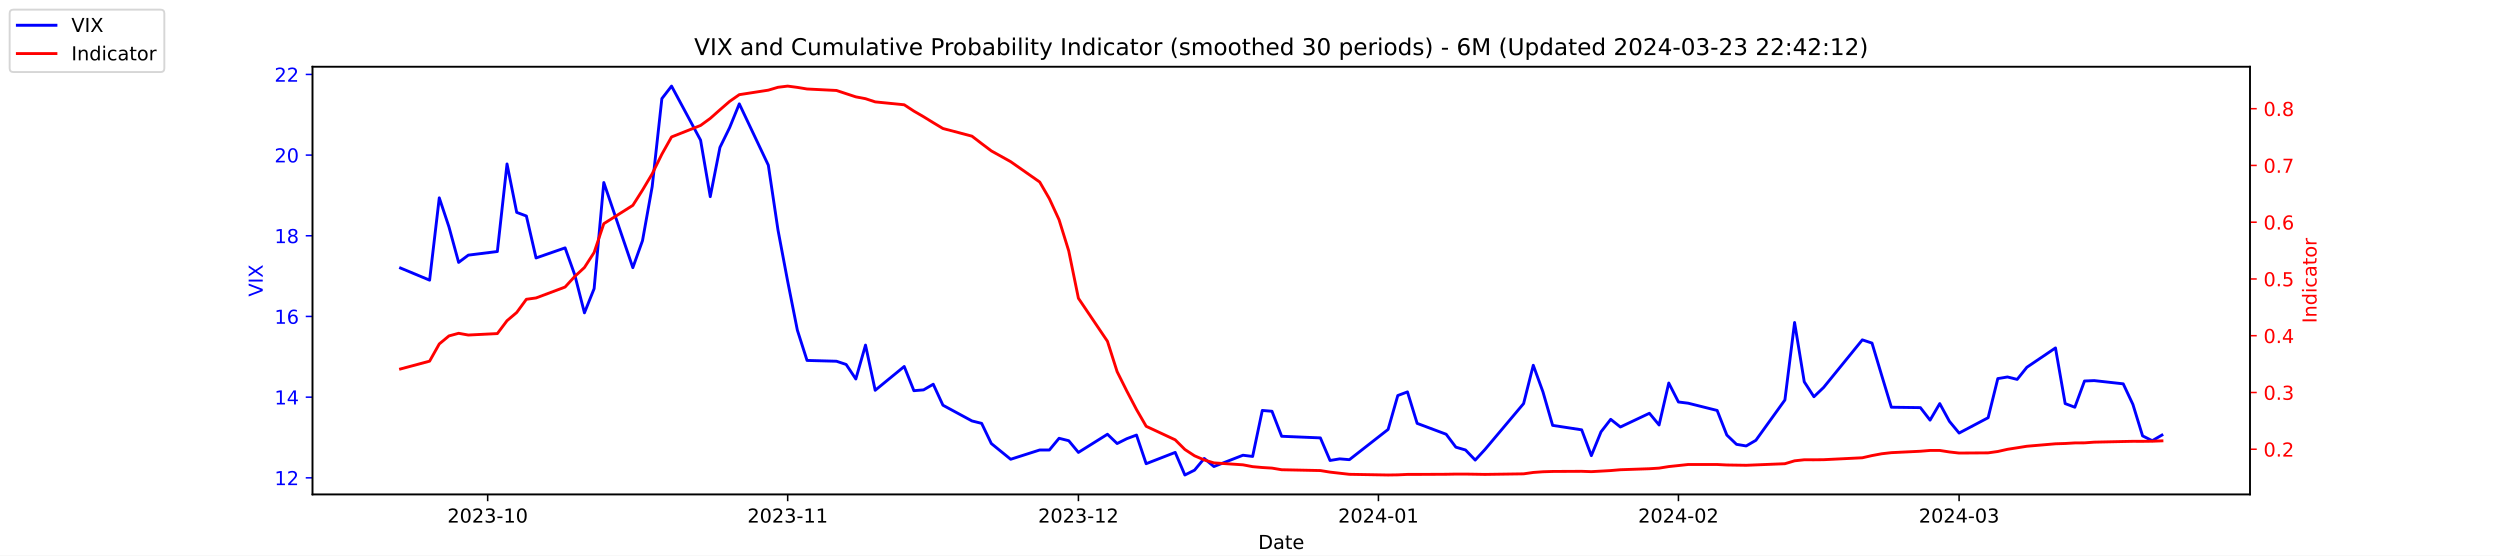
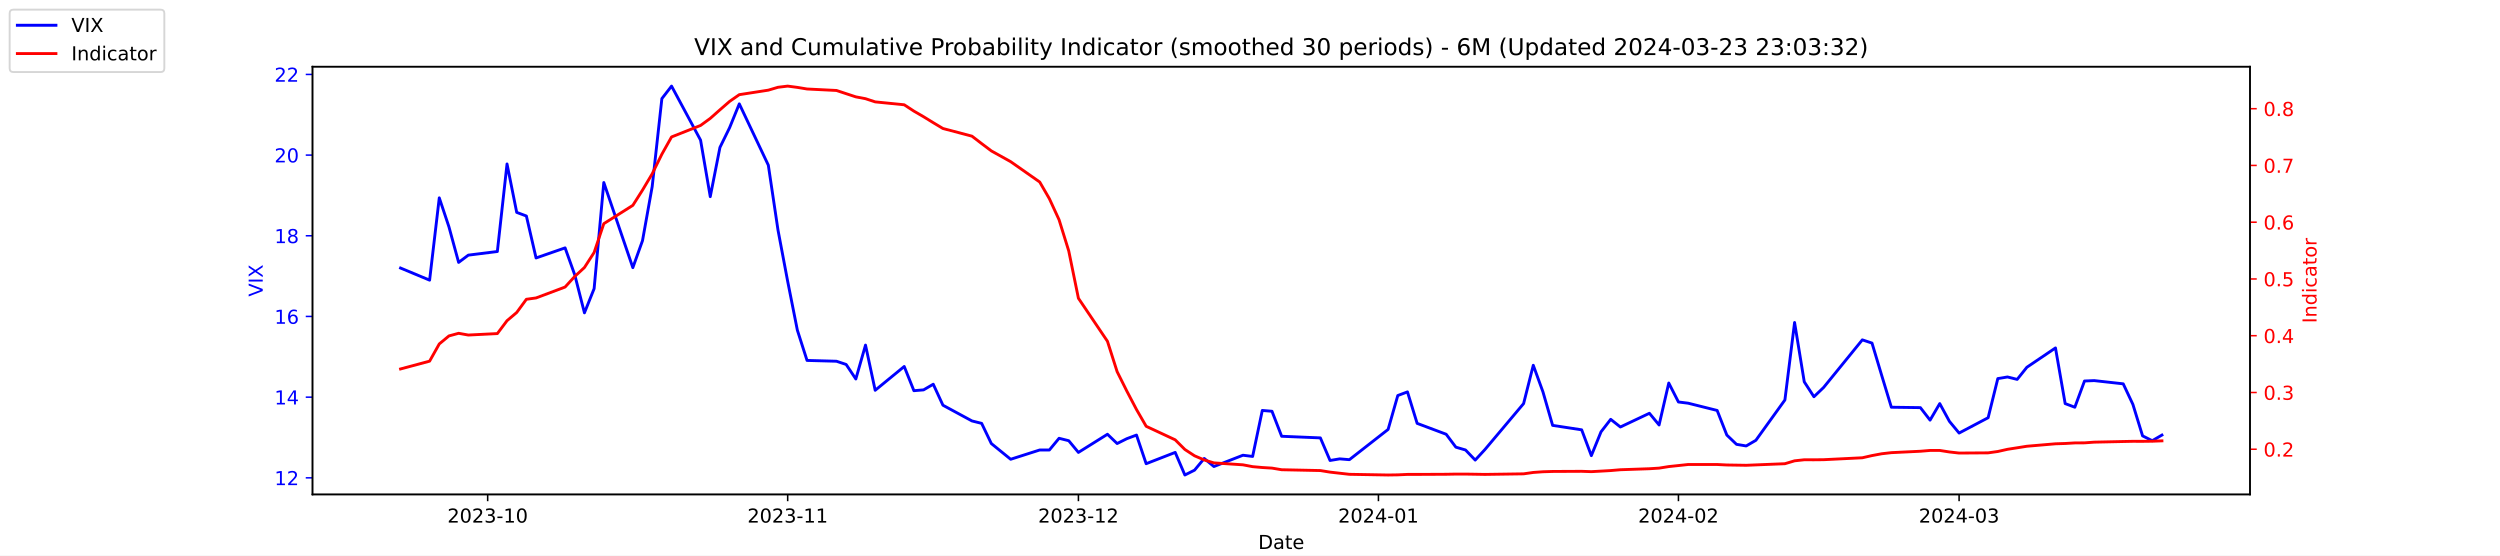
<svg xmlns="http://www.w3.org/2000/svg" xmlns:xlink="http://www.w3.org/1999/xlink" width="1296pt" height="288pt" viewBox="0 0 1296 288" version="1.1">
  <defs>
    <style type="text/css">*{stroke-linejoin: round; stroke-linecap: butt}</style>
  </defs>
  <g id="figure_1">
    <g id="patch_1">
      <path d="M 0 288  L 1296 288  L 1296 0  L 0 0  z " style="fill: #ffffff" />
    </g>
    <g id="axes_1">
      <g id="patch_2">
        <path d="M 162 256.32  L 1166.4 256.32  L 1166.4 34.56  L 162 34.56  z " style="fill: #ffffff" />
      </g>
      <g id="matplotlib.axis_1">
        <g id="xtick_1">
          <g id="line2d_1">
            <defs>
-               <path id="mfa80cf59fe" d="M 0 0  L 0 3.5  " style="stroke: #000000; stroke-width: 0.8" />
+               <path id="m54926f6f7a" d="M 0 0  L 0 3.5  " style="stroke: #000000; stroke-width: 0.8" />
            </defs>
            <g>
-               <use xlink:href="#mfa80cf59fe" x="252.807" y="256.32" style="stroke: #000000; stroke-width: 0.8" />
+               <use xlink:href="#m54926f6f7a" x="252.807" y="256.32" style="stroke: #000000; stroke-width: 0.8" />
            </g>
          </g>
          <g id="text_1">
            <g transform="translate(231.916 270.9184) scale(0.1 -0.1)">
              <defs>
                <path id="DejaVuSans-32" d="M 1228 531  L 3431 531  L 3431 0  L 469 0  L 469 531  Q 828 903 1448 1529  Q 2069 2156 2228 2338  Q 2531 2678 2651 2914  Q 2772 3150 2772 3378  Q 2772 3750 2511 3984  Q 2250 4219 1831 4219  Q 1534 4219 1204 4116  Q 875 4013 500 3803  L 500 4441  Q 881 4594 1212 4672  Q 1544 4750 1819 4750  Q 2544 4750 2975 4387  Q 3406 4025 3406 3419  Q 3406 3131 3298 2873  Q 3191 2616 2906 2266  Q 2828 2175 2409 1742  Q 1991 1309 1228 531  z " transform="scale(0.015625)" />
                <path id="DejaVuSans-30" d="M 2034 4250  Q 1547 4250 1301 3770  Q 1056 3291 1056 2328  Q 1056 1369 1301 889  Q 1547 409 2034 409  Q 2525 409 2770 889  Q 3016 1369 3016 2328  Q 3016 3291 2770 3770  Q 2525 4250 2034 4250  z M 2034 4750  Q 2819 4750 3233 4129  Q 3647 3509 3647 2328  Q 3647 1150 3233 529  Q 2819 -91 2034 -91  Q 1250 -91 836 529  Q 422 1150 422 2328  Q 422 3509 836 4129  Q 1250 4750 2034 4750  z " transform="scale(0.015625)" />
                <path id="DejaVuSans-33" d="M 2597 2516  Q 3050 2419 3304 2112  Q 3559 1806 3559 1356  Q 3559 666 3084 287  Q 2609 -91 1734 -91  Q 1441 -91 1130 -33  Q 819 25 488 141  L 488 750  Q 750 597 1062 519  Q 1375 441 1716 441  Q 2309 441 2620 675  Q 2931 909 2931 1356  Q 2931 1769 2642 2001  Q 2353 2234 1838 2234  L 1294 2234  L 1294 2753  L 1863 2753  Q 2328 2753 2575 2939  Q 2822 3125 2822 3475  Q 2822 3834 2567 4026  Q 2313 4219 1838 4219  Q 1578 4219 1281 4162  Q 984 4106 628 3988  L 628 4550  Q 988 4650 1302 4700  Q 1616 4750 1894 4750  Q 2613 4750 3031 4423  Q 3450 4097 3450 3541  Q 3450 3153 3228 2886  Q 3006 2619 2597 2516  z " transform="scale(0.015625)" />
                <path id="DejaVuSans-2d" d="M 313 2009  L 1997 2009  L 1997 1497  L 313 1497  L 313 2009  z " transform="scale(0.015625)" />
                <path id="DejaVuSans-31" d="M 794 531  L 1825 531  L 1825 4091  L 703 3866  L 703 4441  L 1819 4666  L 2450 4666  L 2450 531  L 3481 531  L 3481 0  L 794 0  L 794 531  z " transform="scale(0.015625)" />
              </defs>
              <use xlink:href="#DejaVuSans-32" />
              <use xlink:href="#DejaVuSans-30" x="63.623" />
              <use xlink:href="#DejaVuSans-32" x="127.246" />
              <use xlink:href="#DejaVuSans-33" x="190.869" />
              <use xlink:href="#DejaVuSans-2d" x="254.492" />
              <use xlink:href="#DejaVuSans-31" x="290.576" />
              <use xlink:href="#DejaVuSans-30" x="354.199" />
            </g>
          </g>
        </g>
        <g id="xtick_2">
          <g id="line2d_2">
            <g>
-               <use xlink:href="#mfa80cf59fe" x="408.334" y="256.32" style="stroke: #000000; stroke-width: 0.8" />
+               <use xlink:href="#m54926f6f7a" x="408.334" y="256.32" style="stroke: #000000; stroke-width: 0.8" />
            </g>
          </g>
          <g id="text_2">
            <g transform="translate(387.4425 270.9184) scale(0.1 -0.1)">
              <use xlink:href="#DejaVuSans-32" />
              <use xlink:href="#DejaVuSans-30" x="63.623" />
              <use xlink:href="#DejaVuSans-32" x="127.246" />
              <use xlink:href="#DejaVuSans-33" x="190.869" />
              <use xlink:href="#DejaVuSans-2d" x="254.492" />
              <use xlink:href="#DejaVuSans-31" x="290.576" />
              <use xlink:href="#DejaVuSans-31" x="354.199" />
            </g>
          </g>
        </g>
        <g id="xtick_3">
          <g id="line2d_3">
            <g>
-               <use xlink:href="#mfa80cf59fe" x="559.052" y="256.32" style="stroke: #000000; stroke-width: 0.8" />
+               <use xlink:href="#m54926f6f7a" x="559.052" y="256.32" style="stroke: #000000; stroke-width: 0.8" />
            </g>
          </g>
          <g id="text_3">
            <g transform="translate(538.161 270.9184) scale(0.1 -0.1)">
              <use xlink:href="#DejaVuSans-32" />
              <use xlink:href="#DejaVuSans-30" x="63.623" />
              <use xlink:href="#DejaVuSans-32" x="127.246" />
              <use xlink:href="#DejaVuSans-33" x="190.869" />
              <use xlink:href="#DejaVuSans-2d" x="254.492" />
              <use xlink:href="#DejaVuSans-31" x="290.576" />
              <use xlink:href="#DejaVuSans-32" x="354.199" />
            </g>
          </g>
        </g>
        <g id="xtick_4">
          <g id="line2d_4">
            <g>
-               <use xlink:href="#mfa80cf59fe" x="714.579" y="256.32" style="stroke: #000000; stroke-width: 0.8" />
+               <use xlink:href="#m54926f6f7a" x="714.579" y="256.32" style="stroke: #000000; stroke-width: 0.8" />
            </g>
          </g>
          <g id="text_4">
            <g transform="translate(693.6875 270.9184) scale(0.1 -0.1)">
              <defs>
                <path id="DejaVuSans-34" d="M 2419 4116  L 825 1625  L 2419 1625  L 2419 4116  z M 2253 4666  L 3047 4666  L 3047 1625  L 3713 1625  L 3713 1100  L 3047 1100  L 3047 0  L 2419 0  L 2419 1100  L 313 1100  L 313 1709  L 2253 4666  z " transform="scale(0.015625)" />
              </defs>
              <use xlink:href="#DejaVuSans-32" />
              <use xlink:href="#DejaVuSans-30" x="63.623" />
              <use xlink:href="#DejaVuSans-32" x="127.246" />
              <use xlink:href="#DejaVuSans-34" x="190.869" />
              <use xlink:href="#DejaVuSans-2d" x="254.492" />
              <use xlink:href="#DejaVuSans-30" x="290.576" />
              <use xlink:href="#DejaVuSans-31" x="354.199" />
            </g>
          </g>
        </g>
        <g id="xtick_5">
          <g id="line2d_5">
            <g>
-               <use xlink:href="#mfa80cf59fe" x="870.105" y="256.32" style="stroke: #000000; stroke-width: 0.8" />
+               <use xlink:href="#m54926f6f7a" x="870.105" y="256.32" style="stroke: #000000; stroke-width: 0.8" />
            </g>
          </g>
          <g id="text_5">
            <g transform="translate(849.2139 270.9184) scale(0.1 -0.1)">
              <use xlink:href="#DejaVuSans-32" />
              <use xlink:href="#DejaVuSans-30" x="63.623" />
              <use xlink:href="#DejaVuSans-32" x="127.246" />
              <use xlink:href="#DejaVuSans-34" x="190.869" />
              <use xlink:href="#DejaVuSans-2d" x="254.492" />
              <use xlink:href="#DejaVuSans-30" x="290.576" />
              <use xlink:href="#DejaVuSans-32" x="354.199" />
            </g>
          </g>
        </g>
        <g id="xtick_6">
          <g id="line2d_6">
            <g>
-               <use xlink:href="#mfa80cf59fe" x="1015.598" y="256.32" style="stroke: #000000; stroke-width: 0.8" />
+               <use xlink:href="#m54926f6f7a" x="1015.598" y="256.32" style="stroke: #000000; stroke-width: 0.8" />
            </g>
          </g>
          <g id="text_6">
            <g transform="translate(994.7064 270.9184) scale(0.1 -0.1)">
              <use xlink:href="#DejaVuSans-32" />
              <use xlink:href="#DejaVuSans-30" x="63.623" />
              <use xlink:href="#DejaVuSans-32" x="127.246" />
              <use xlink:href="#DejaVuSans-34" x="190.869" />
              <use xlink:href="#DejaVuSans-2d" x="254.492" />
              <use xlink:href="#DejaVuSans-30" x="290.576" />
              <use xlink:href="#DejaVuSans-33" x="354.199" />
            </g>
          </g>
        </g>
        <g id="text_7">
          <g transform="translate(652.2492 284.5966) scale(0.1 -0.1)">
            <defs>
              <path id="DejaVuSans-44" d="M 1259 4147  L 1259 519  L 2022 519  Q 2988 519 3436 956  Q 3884 1394 3884 2338  Q 3884 3275 3436 3711  Q 2988 4147 2022 4147  L 1259 4147  z M 628 4666  L 1925 4666  Q 3281 4666 3915 4102  Q 4550 3538 4550 2338  Q 4550 1131 3912 565  Q 3275 0 1925 0  L 628 0  L 628 4666  z " transform="scale(0.015625)" />
              <path id="DejaVuSans-61" d="M 2194 1759  Q 1497 1759 1228 1600  Q 959 1441 959 1056  Q 959 750 1161 570  Q 1363 391 1709 391  Q 2188 391 2477 730  Q 2766 1069 2766 1631  L 2766 1759  L 2194 1759  z M 3341 1997  L 3341 0  L 2766 0  L 2766 531  Q 2569 213 2275 61  Q 1981 -91 1556 -91  Q 1019 -91 701 211  Q 384 513 384 1019  Q 384 1609 779 1909  Q 1175 2209 1959 2209  L 2766 2209  L 2766 2266  Q 2766 2663 2505 2880  Q 2244 3097 1772 3097  Q 1472 3097 1187 3025  Q 903 2953 641 2809  L 641 3341  Q 956 3463 1253 3523  Q 1550 3584 1831 3584  Q 2591 3584 2966 3190  Q 3341 2797 3341 1997  z " transform="scale(0.015625)" />
              <path id="DejaVuSans-74" d="M 1172 4494  L 1172 3500  L 2356 3500  L 2356 3053  L 1172 3053  L 1172 1153  Q 1172 725 1289 603  Q 1406 481 1766 481  L 2356 481  L 2356 0  L 1766 0  Q 1100 0 847 248  Q 594 497 594 1153  L 594 3053  L 172 3053  L 172 3500  L 594 3500  L 594 4494  L 1172 4494  z " transform="scale(0.015625)" />
              <path id="DejaVuSans-65" d="M 3597 1894  L 3597 1613  L 953 1613  Q 991 1019 1311 708  Q 1631 397 2203 397  Q 2534 397 2845 478  Q 3156 559 3463 722  L 3463 178  Q 3153 47 2828 -22  Q 2503 -91 2169 -91  Q 1331 -91 842 396  Q 353 884 353 1716  Q 353 2575 817 3079  Q 1281 3584 2069 3584  Q 2775 3584 3186 3129  Q 3597 2675 3597 1894  z M 3022 2063  Q 3016 2534 2758 2815  Q 2500 3097 2075 3097  Q 1594 3097 1305 2825  Q 1016 2553 972 2059  L 3022 2063  z " transform="scale(0.015625)" />
            </defs>
            <use xlink:href="#DejaVuSans-44" />
            <use xlink:href="#DejaVuSans-61" x="77.002" />
            <use xlink:href="#DejaVuSans-74" x="138.281" />
            <use xlink:href="#DejaVuSans-65" x="177.49" />
          </g>
        </g>
      </g>
      <g id="matplotlib.axis_2">
        <g id="ytick_1">
          <g id="line2d_7">
            <defs>
-               <path id="m69f65b1d18" d="M 0 0  L -3.5 0  " style="stroke: #0000ff; stroke-width: 0.8" />
+               <path id="mbf48af8b77" d="M 0 0  L -3.5 0  " style="stroke: #0000ff; stroke-width: 0.8" />
            </defs>
            <g>
-               <use xlink:href="#m69f65b1d18" x="162" y="247.704" style="fill: #0000ff; stroke: #0000ff; stroke-width: 0.8" />
+               <use xlink:href="#mbf48af8b77" x="162" y="247.704" style="fill: #0000ff; stroke: #0000ff; stroke-width: 0.8" />
            </g>
          </g>
          <g id="text_8">
            <g style="fill: #0000ff" transform="translate(142.275 251.5031) scale(0.1 -0.1)">
              <use xlink:href="#DejaVuSans-31" />
              <use xlink:href="#DejaVuSans-32" x="63.623" />
            </g>
          </g>
        </g>
        <g id="ytick_2">
          <g id="line2d_8">
            <g>
-               <use xlink:href="#m69f65b1d18" x="162" y="205.878" style="fill: #0000ff; stroke: #0000ff; stroke-width: 0.8" />
+               <use xlink:href="#mbf48af8b77" x="162" y="205.878" style="fill: #0000ff; stroke: #0000ff; stroke-width: 0.8" />
            </g>
          </g>
          <g id="text_9">
            <g style="fill: #0000ff" transform="translate(142.275 209.6774) scale(0.1 -0.1)">
              <use xlink:href="#DejaVuSans-31" />
              <use xlink:href="#DejaVuSans-34" x="63.623" />
            </g>
          </g>
        </g>
        <g id="ytick_3">
          <g id="line2d_9">
            <g>
-               <use xlink:href="#m69f65b1d18" x="162" y="164.052" style="fill: #0000ff; stroke: #0000ff; stroke-width: 0.8" />
+               <use xlink:href="#mbf48af8b77" x="162" y="164.052" style="fill: #0000ff; stroke: #0000ff; stroke-width: 0.8" />
            </g>
          </g>
          <g id="text_10">
            <g style="fill: #0000ff" transform="translate(142.275 167.8517) scale(0.1 -0.1)">
              <defs>
                <path id="DejaVuSans-36" d="M 2113 2584  Q 1688 2584 1439 2293  Q 1191 2003 1191 1497  Q 1191 994 1439 701  Q 1688 409 2113 409  Q 2538 409 2786 701  Q 3034 994 3034 1497  Q 3034 2003 2786 2293  Q 2538 2584 2113 2584  z M 3366 4563  L 3366 3988  Q 3128 4100 2886 4159  Q 2644 4219 2406 4219  Q 1781 4219 1451 3797  Q 1122 3375 1075 2522  Q 1259 2794 1537 2939  Q 1816 3084 2150 3084  Q 2853 3084 3261 2657  Q 3669 2231 3669 1497  Q 3669 778 3244 343  Q 2819 -91 2113 -91  Q 1303 -91 875 529  Q 447 1150 447 2328  Q 447 3434 972 4092  Q 1497 4750 2381 4750  Q 2619 4750 2861 4703  Q 3103 4656 3366 4563  z " transform="scale(0.015625)" />
              </defs>
              <use xlink:href="#DejaVuSans-31" />
              <use xlink:href="#DejaVuSans-36" x="63.623" />
            </g>
          </g>
        </g>
        <g id="ytick_4">
          <g id="line2d_10">
            <g>
-               <use xlink:href="#m69f65b1d18" x="162" y="122.227" style="fill: #0000ff; stroke: #0000ff; stroke-width: 0.8" />
+               <use xlink:href="#mbf48af8b77" x="162" y="122.227" style="fill: #0000ff; stroke: #0000ff; stroke-width: 0.8" />
            </g>
          </g>
          <g id="text_11">
            <g style="fill: #0000ff" transform="translate(142.275 126.0259) scale(0.1 -0.1)">
              <defs>
                <path id="DejaVuSans-38" d="M 2034 2216  Q 1584 2216 1326 1975  Q 1069 1734 1069 1313  Q 1069 891 1326 650  Q 1584 409 2034 409  Q 2484 409 2743 651  Q 3003 894 3003 1313  Q 3003 1734 2745 1975  Q 2488 2216 2034 2216  z M 1403 2484  Q 997 2584 770 2862  Q 544 3141 544 3541  Q 544 4100 942 4425  Q 1341 4750 2034 4750  Q 2731 4750 3128 4425  Q 3525 4100 3525 3541  Q 3525 3141 3298 2862  Q 3072 2584 2669 2484  Q 3125 2378 3379 2068  Q 3634 1759 3634 1313  Q 3634 634 3220 271  Q 2806 -91 2034 -91  Q 1263 -91 848 271  Q 434 634 434 1313  Q 434 1759 690 2068  Q 947 2378 1403 2484  z M 1172 3481  Q 1172 3119 1398 2916  Q 1625 2713 2034 2713  Q 2441 2713 2670 2916  Q 2900 3119 2900 3481  Q 2900 3844 2670 4047  Q 2441 4250 2034 4250  Q 1625 4250 1398 4047  Q 1172 3844 1172 3481  z " transform="scale(0.015625)" />
              </defs>
              <use xlink:href="#DejaVuSans-31" />
              <use xlink:href="#DejaVuSans-38" x="63.623" />
            </g>
          </g>
        </g>
        <g id="ytick_5">
          <g id="line2d_11">
            <g>
-               <use xlink:href="#m69f65b1d18" x="162" y="80.401" style="fill: #0000ff; stroke: #0000ff; stroke-width: 0.8" />
+               <use xlink:href="#mbf48af8b77" x="162" y="80.401" style="fill: #0000ff; stroke: #0000ff; stroke-width: 0.8" />
            </g>
          </g>
          <g id="text_12">
            <g style="fill: #0000ff" transform="translate(142.275 84.2002) scale(0.1 -0.1)">
              <use xlink:href="#DejaVuSans-32" />
              <use xlink:href="#DejaVuSans-30" x="63.623" />
            </g>
          </g>
        </g>
        <g id="ytick_6">
          <g id="line2d_12">
            <g>
-               <use xlink:href="#m69f65b1d18" x="162" y="38.575" style="fill: #0000ff; stroke: #0000ff; stroke-width: 0.8" />
+               <use xlink:href="#mbf48af8b77" x="162" y="38.575" style="fill: #0000ff; stroke: #0000ff; stroke-width: 0.8" />
            </g>
          </g>
          <g id="text_13">
            <g style="fill: #0000ff" transform="translate(142.275 42.37447) scale(0.1 -0.1)">
              <use xlink:href="#DejaVuSans-32" />
              <use xlink:href="#DejaVuSans-32" x="63.623" />
            </g>
          </g>
        </g>
        <g id="text_14">
          <g style="fill: #0000ff" transform="translate(136.1953 153.7603) rotate(-90) scale(0.1 -0.1)">
            <defs>
              <path id="DejaVuSans-56" d="M 1831 0  L 50 4666  L 709 4666  L 2188 738  L 3669 4666  L 4325 4666  L 2547 0  L 1831 0  z " transform="scale(0.015625)" />
              <path id="DejaVuSans-49" d="M 628 4666  L 1259 4666  L 1259 0  L 628 0  L 628 4666  z " transform="scale(0.015625)" />
              <path id="DejaVuSans-58" d="M 403 4666  L 1081 4666  L 2241 2931  L 3406 4666  L 4084 4666  L 2584 2425  L 4184 0  L 3506 0  L 2194 1984  L 872 0  L 191 0  L 1856 2491  L 403 4666  z " transform="scale(0.015625)" />
            </defs>
            <use xlink:href="#DejaVuSans-56" />
            <use xlink:href="#DejaVuSans-49" x="68.408" />
            <use xlink:href="#DejaVuSans-58" x="97.9" />
          </g>
        </g>
      </g>
      <g id="line2d_13">
-         <path d="M 207.655 138.957  L 222.705 145.231  L 227.722 102.569  L 232.739 117.626  L 237.756 136.029  L 242.773 132.265  L 257.824 130.383  L 262.841 85.002  L 267.858 110.097  L 272.875 111.979  L 277.892 133.729  L 292.943 128.501  L 297.96 142.512  L 302.977 162.17  L 307.994 149.623  L 313.011 94.622  L 328.062 138.748  L 333.079 124.736  L 338.096 96.713  L 343.113 51.123  L 348.13 44.64  L 363.181 72.663  L 368.198 101.941  L 373.215 76.428  L 378.232 66.18  L 383.249 53.842  L 398.3 85.629  L 403.317 119.299  L 408.334 145.858  L 413.351 171.163  L 418.368 186.847  L 433.628 187.266  L 438.645 188.939  L 443.662 196.467  L 448.679 178.901  L 453.696 202.323  L 468.747 189.984  L 473.764 202.532  L 478.781 202.114  L 483.798 199.186  L 488.815 210.061  L 503.866 218.217  L 508.883 219.472  L 513.9 229.928  L 523.934 238.084  L 538.984 233.274  L 544.001 233.274  L 549.018 227.209  L 554.035 228.464  L 559.052 234.529  L 574.103 225.118  L 579.12 229.928  L 584.137 227.418  L 589.154 225.536  L 594.171 240.384  L 609.222 234.529  L 614.239 246.24  L 619.256 243.73  L 624.273 237.666  L 629.29 241.848  L 644.341 235.993  L 649.358 236.62  L 654.375 212.779  L 659.392 213.198  L 664.409 226.164  L 684.477 227  L 689.494 238.711  L 694.511 237.875  L 699.528 238.293  L 719.596 222.608  L 724.613 205.042  L 729.63 203.159  L 734.647 219.472  L 749.698 225.118  L 754.715 231.81  L 759.732 233.274  L 764.749 238.502  L 769.766 233.065  L 789.834 209.224  L 794.851 189.357  L 799.868 203.159  L 804.885 220.517  L 819.936 222.818  L 824.952 236.202  L 829.969 223.863  L 834.986 217.38  L 840.003 221.354  L 855.054 214.243  L 860.071 220.308  L 865.088 198.559  L 870.105 208.388  L 875.122 209.015  L 890.173 212.779  L 895.19 225.536  L 900.207 230.346  L 905.224 231.183  L 910.241 228.255  L 925.292 207.342  L 930.309 167.189  L 935.326 197.931  L 940.343 205.669  L 945.36 200.859  L 965.428 176.182  L 970.445 177.855  L 975.462 194.585  L 980.479 211.106  L 995.53 211.316  L 1000.547 217.798  L 1005.564 209.224  L 1010.581 218.426  L 1015.598 224.491  L 1030.649 216.544  L 1035.666 196.258  L 1040.683 195.422  L 1045.7 196.677  L 1050.717 190.403  L 1065.559 180.364  L 1070.576 209.224  L 1075.593 211.106  L 1080.61 197.513  L 1085.627 197.304  L 1100.678 198.977  L 1105.695 209.642  L 1110.711 225.955  L 1115.728 228.464  L 1120.745 225.536  " clip-path="url(#p0b3c593a09)" style="fill: none; stroke: #0000ff; stroke-width: 1.5; stroke-linecap: square" />
+         <path d="M 207.655 138.957  L 222.705 145.231  L 227.722 102.569  L 232.739 117.626  L 237.756 136.029  L 242.773 132.265  L 257.824 130.383  L 262.841 85.002  L 267.858 110.097  L 272.875 111.979  L 277.892 133.729  L 292.943 128.501  L 297.96 142.512  L 302.977 162.17  L 307.994 149.623  L 313.011 94.622  L 328.062 138.748  L 333.079 124.736  L 338.096 96.713  L 343.113 51.123  L 348.13 44.64  L 363.181 72.663  L 368.198 101.941  L 373.215 76.428  L 378.232 66.18  L 383.249 53.842  L 398.3 85.629  L 403.317 119.299  L 408.334 145.858  L 413.351 171.163  L 418.368 186.847  L 433.628 187.266  L 438.645 188.939  L 443.662 196.467  L 448.679 178.901  L 453.696 202.323  L 468.747 189.984  L 473.764 202.532  L 478.781 202.114  L 483.798 199.186  L 488.815 210.061  L 503.866 218.217  L 508.883 219.472  L 513.9 229.928  L 523.934 238.084  L 538.984 233.274  L 544.001 233.274  L 549.018 227.209  L 554.035 228.464  L 559.052 234.529  L 574.103 225.118  L 579.12 229.928  L 584.137 227.418  L 589.154 225.536  L 594.171 240.384  L 609.222 234.529  L 614.239 246.24  L 619.256 243.73  L 624.273 237.666  L 629.29 241.848  L 644.341 235.993  L 649.358 236.62  L 654.375 212.779  L 659.392 213.198  L 664.409 226.164  L 684.477 227  L 689.494 238.711  L 694.511 237.875  L 699.528 238.293  L 719.596 222.608  L 724.613 205.042  L 729.63 203.159  L 734.647 219.472  L 749.698 225.118  L 754.715 231.81  L 759.732 233.274  L 764.749 238.502  L 769.766 233.065  L 789.834 209.224  L 794.851 189.357  L 799.868 203.159  L 804.885 220.517  L 819.936 222.818  L 824.952 236.202  L 829.969 223.863  L 834.986 217.38  L 840.003 221.354  L 855.054 214.243  L 860.071 220.308  L 865.088 198.559  L 870.105 208.388  L 875.122 209.015  L 890.173 212.779  L 895.19 225.536  L 900.207 230.346  L 905.224 231.183  L 910.241 228.255  L 925.292 207.342  L 930.309 167.189  L 935.326 197.931  L 940.343 205.669  L 945.36 200.859  L 965.428 176.182  L 970.445 177.855  L 975.462 194.585  L 980.479 211.106  L 995.53 211.316  L 1000.547 217.798  L 1005.564 209.224  L 1010.581 218.426  L 1015.598 224.491  L 1030.649 216.544  L 1035.666 196.258  L 1040.683 195.422  L 1045.7 196.677  L 1050.717 190.403  L 1065.559 180.364  L 1070.576 209.224  L 1075.593 211.106  L 1080.61 197.513  L 1085.627 197.304  L 1100.678 198.977  L 1105.695 209.642  L 1110.711 225.955  L 1115.728 228.464  L 1120.745 225.536  " clip-path="url(#p1cbadf6e3e)" style="fill: none; stroke: #0000ff; stroke-width: 1.5; stroke-linecap: square" />
      </g>
      <g id="patch_3">
        <path d="M 162 256.32  L 162 34.56  " style="fill: none; stroke: #000000; stroke-width: 0.8; stroke-linejoin: miter; stroke-linecap: square" />
      </g>
      <g id="patch_4">
        <path d="M 1166.4 256.32  L 1166.4 34.56  " style="fill: none; stroke: #000000; stroke-width: 0.8; stroke-linejoin: miter; stroke-linecap: square" />
      </g>
      <g id="patch_5">
        <path d="M 162 256.32  L 1166.4 256.32  " style="fill: none; stroke: #000000; stroke-width: 0.8; stroke-linejoin: miter; stroke-linecap: square" />
      </g>
      <g id="patch_6">
        <path d="M 162 34.56  L 1166.4 34.56  " style="fill: none; stroke: #000000; stroke-width: 0.8; stroke-linejoin: miter; stroke-linecap: square" />
      </g>
    </g>
    <g id="axes_2">
      <g id="matplotlib.axis_3">
        <g id="ytick_7">
          <g id="line2d_14">
            <defs>
-               <path id="m3ceb496b52" d="M 0 0  L 3.5 0  " style="stroke: #ff0000; stroke-width: 0.8" />
+               <path id="me62126be55" d="M 0 0  L 3.5 0  " style="stroke: #ff0000; stroke-width: 0.8" />
            </defs>
            <g>
-               <use xlink:href="#m3ceb496b52" x="1166.4" y="232.889" style="fill: #ff0000; stroke: #ff0000; stroke-width: 0.8" />
+               <use xlink:href="#me62126be55" x="1166.4" y="232.889" style="fill: #ff0000; stroke: #ff0000; stroke-width: 0.8" />
            </g>
          </g>
          <g id="text_15">
            <g style="fill: #ff0000" transform="translate(1173.4 236.688) scale(0.1 -0.1)">
              <defs>
                <path id="DejaVuSans-2e" d="M 684 794  L 1344 794  L 1344 0  L 684 0  L 684 794  z " transform="scale(0.015625)" />
              </defs>
              <use xlink:href="#DejaVuSans-30" />
              <use xlink:href="#DejaVuSans-2e" x="63.623" />
              <use xlink:href="#DejaVuSans-32" x="95.41" />
            </g>
          </g>
        </g>
        <g id="ytick_8">
          <g id="line2d_15">
            <g>
-               <use xlink:href="#m3ceb496b52" x="1166.4" y="203.464" style="fill: #ff0000; stroke: #ff0000; stroke-width: 0.8" />
+               <use xlink:href="#me62126be55" x="1166.4" y="203.464" style="fill: #ff0000; stroke: #ff0000; stroke-width: 0.8" />
            </g>
          </g>
          <g id="text_16">
            <g style="fill: #ff0000" transform="translate(1173.4 207.2634) scale(0.1 -0.1)">
              <use xlink:href="#DejaVuSans-30" />
              <use xlink:href="#DejaVuSans-2e" x="63.623" />
              <use xlink:href="#DejaVuSans-33" x="95.41" />
            </g>
          </g>
        </g>
        <g id="ytick_9">
          <g id="line2d_16">
            <g>
-               <use xlink:href="#m3ceb496b52" x="1166.4" y="174.039" style="fill: #ff0000; stroke: #ff0000; stroke-width: 0.8" />
+               <use xlink:href="#me62126be55" x="1166.4" y="174.039" style="fill: #ff0000; stroke: #ff0000; stroke-width: 0.8" />
            </g>
          </g>
          <g id="text_17">
            <g style="fill: #ff0000" transform="translate(1173.4 177.8387) scale(0.1 -0.1)">
              <use xlink:href="#DejaVuSans-30" />
              <use xlink:href="#DejaVuSans-2e" x="63.623" />
              <use xlink:href="#DejaVuSans-34" x="95.41" />
            </g>
          </g>
        </g>
        <g id="ytick_10">
          <g id="line2d_17">
            <g>
-               <use xlink:href="#m3ceb496b52" x="1166.4" y="144.615" style="fill: #ff0000; stroke: #ff0000; stroke-width: 0.8" />
+               <use xlink:href="#me62126be55" x="1166.4" y="144.615" style="fill: #ff0000; stroke: #ff0000; stroke-width: 0.8" />
            </g>
          </g>
          <g id="text_18">
            <g style="fill: #ff0000" transform="translate(1173.4 148.414) scale(0.1 -0.1)">
              <defs>
                <path id="DejaVuSans-35" d="M 691 4666  L 3169 4666  L 3169 4134  L 1269 4134  L 1269 2991  Q 1406 3038 1543 3061  Q 1681 3084 1819 3084  Q 2600 3084 3056 2656  Q 3513 2228 3513 1497  Q 3513 744 3044 326  Q 2575 -91 1722 -91  Q 1428 -91 1123 -41  Q 819 9 494 109  L 494 744  Q 775 591 1075 516  Q 1375 441 1709 441  Q 2250 441 2565 725  Q 2881 1009 2881 1497  Q 2881 1984 2565 2268  Q 2250 2553 1709 2553  Q 1456 2553 1204 2497  Q 953 2441 691 2322  L 691 4666  z " transform="scale(0.015625)" />
              </defs>
              <use xlink:href="#DejaVuSans-30" />
              <use xlink:href="#DejaVuSans-2e" x="63.623" />
              <use xlink:href="#DejaVuSans-35" x="95.41" />
            </g>
          </g>
        </g>
        <g id="ytick_11">
          <g id="line2d_18">
            <g>
-               <use xlink:href="#m3ceb496b52" x="1166.4" y="115.19" style="fill: #ff0000; stroke: #ff0000; stroke-width: 0.8" />
+               <use xlink:href="#me62126be55" x="1166.4" y="115.19" style="fill: #ff0000; stroke: #ff0000; stroke-width: 0.8" />
            </g>
          </g>
          <g id="text_19">
            <g style="fill: #ff0000" transform="translate(1173.4 118.9893) scale(0.1 -0.1)">
              <use xlink:href="#DejaVuSans-30" />
              <use xlink:href="#DejaVuSans-2e" x="63.623" />
              <use xlink:href="#DejaVuSans-36" x="95.41" />
            </g>
          </g>
        </g>
        <g id="ytick_12">
          <g id="line2d_19">
            <g>
-               <use xlink:href="#m3ceb496b52" x="1166.4" y="85.765" style="fill: #ff0000; stroke: #ff0000; stroke-width: 0.8" />
+               <use xlink:href="#me62126be55" x="1166.4" y="85.765" style="fill: #ff0000; stroke: #ff0000; stroke-width: 0.8" />
            </g>
          </g>
          <g id="text_20">
            <g style="fill: #ff0000" transform="translate(1173.4 89.56467) scale(0.1 -0.1)">
              <defs>
                <path id="DejaVuSans-37" d="M 525 4666  L 3525 4666  L 3525 4397  L 1831 0  L 1172 0  L 2766 4134  L 525 4134  L 525 4666  z " transform="scale(0.015625)" />
              </defs>
              <use xlink:href="#DejaVuSans-30" />
              <use xlink:href="#DejaVuSans-2e" x="63.623" />
              <use xlink:href="#DejaVuSans-37" x="95.41" />
            </g>
          </g>
        </g>
        <g id="ytick_13">
          <g id="line2d_20">
            <g>
-               <use xlink:href="#m3ceb496b52" x="1166.4" y="56.341" style="fill: #ff0000; stroke: #ff0000; stroke-width: 0.8" />
+               <use xlink:href="#me62126be55" x="1166.4" y="56.341" style="fill: #ff0000; stroke: #ff0000; stroke-width: 0.8" />
            </g>
          </g>
          <g id="text_21">
            <g style="fill: #ff0000" transform="translate(1173.4 60.14) scale(0.1 -0.1)">
              <use xlink:href="#DejaVuSans-30" />
              <use xlink:href="#DejaVuSans-2e" x="63.623" />
              <use xlink:href="#DejaVuSans-38" x="95.41" />
            </g>
          </g>
        </g>
        <g id="text_22">
          <g style="fill: #ff0000" transform="translate(1200.902 167.5353) rotate(-90) scale(0.1 -0.1)">
            <defs>
              <path id="DejaVuSans-6e" d="M 3513 2113  L 3513 0  L 2938 0  L 2938 2094  Q 2938 2591 2744 2837  Q 2550 3084 2163 3084  Q 1697 3084 1428 2787  Q 1159 2491 1159 1978  L 1159 0  L 581 0  L 581 3500  L 1159 3500  L 1159 2956  Q 1366 3272 1645 3428  Q 1925 3584 2291 3584  Q 2894 3584 3203 3211  Q 3513 2838 3513 2113  z " transform="scale(0.015625)" />
              <path id="DejaVuSans-64" d="M 2906 2969  L 2906 4863  L 3481 4863  L 3481 0  L 2906 0  L 2906 525  Q 2725 213 2448 61  Q 2172 -91 1784 -91  Q 1150 -91 751 415  Q 353 922 353 1747  Q 353 2572 751 3078  Q 1150 3584 1784 3584  Q 2172 3584 2448 3432  Q 2725 3281 2906 2969  z M 947 1747  Q 947 1113 1208 752  Q 1469 391 1925 391  Q 2381 391 2643 752  Q 2906 1113 2906 1747  Q 2906 2381 2643 2742  Q 2381 3103 1925 3103  Q 1469 3103 1208 2742  Q 947 2381 947 1747  z " transform="scale(0.015625)" />
              <path id="DejaVuSans-69" d="M 603 3500  L 1178 3500  L 1178 0  L 603 0  L 603 3500  z M 603 4863  L 1178 4863  L 1178 4134  L 603 4134  L 603 4863  z " transform="scale(0.015625)" />
              <path id="DejaVuSans-63" d="M 3122 3366  L 3122 2828  Q 2878 2963 2633 3030  Q 2388 3097 2138 3097  Q 1578 3097 1268 2742  Q 959 2388 959 1747  Q 959 1106 1268 751  Q 1578 397 2138 397  Q 2388 397 2633 464  Q 2878 531 3122 666  L 3122 134  Q 2881 22 2623 -34  Q 2366 -91 2075 -91  Q 1284 -91 818 406  Q 353 903 353 1747  Q 353 2603 823 3093  Q 1294 3584 2113 3584  Q 2378 3584 2631 3529  Q 2884 3475 3122 3366  z " transform="scale(0.015625)" />
              <path id="DejaVuSans-6f" d="M 1959 3097  Q 1497 3097 1228 2736  Q 959 2375 959 1747  Q 959 1119 1226 758  Q 1494 397 1959 397  Q 2419 397 2687 759  Q 2956 1122 2956 1747  Q 2956 2369 2687 2733  Q 2419 3097 1959 3097  z M 1959 3584  Q 2709 3584 3137 3096  Q 3566 2609 3566 1747  Q 3566 888 3137 398  Q 2709 -91 1959 -91  Q 1206 -91 779 398  Q 353 888 353 1747  Q 353 2609 779 3096  Q 1206 3584 1959 3584  z " transform="scale(0.015625)" />
              <path id="DejaVuSans-72" d="M 2631 2963  Q 2534 3019 2420 3045  Q 2306 3072 2169 3072  Q 1681 3072 1420 2755  Q 1159 2438 1159 1844  L 1159 0  L 581 0  L 581 3500  L 1159 3500  L 1159 2956  Q 1341 3275 1631 3429  Q 1922 3584 2338 3584  Q 2397 3584 2469 3576  Q 2541 3569 2628 3553  L 2631 2963  z " transform="scale(0.015625)" />
            </defs>
            <use xlink:href="#DejaVuSans-49" />
            <use xlink:href="#DejaVuSans-6e" x="29.492" />
            <use xlink:href="#DejaVuSans-64" x="92.871" />
            <use xlink:href="#DejaVuSans-69" x="156.348" />
            <use xlink:href="#DejaVuSans-63" x="184.131" />
            <use xlink:href="#DejaVuSans-61" x="239.111" />
            <use xlink:href="#DejaVuSans-74" x="300.391" />
            <use xlink:href="#DejaVuSans-6f" x="339.6" />
            <use xlink:href="#DejaVuSans-72" x="400.781" />
          </g>
        </g>
      </g>
      <g id="line2d_21">
-         <path d="M 207.655 191.265  L 222.705 187.219  L 227.722 178.295  L 232.739 174.144  L 237.756 172.782  L 242.773 173.684  L 257.824 172.929  L 262.841 166.24  L 267.858 161.992  L 272.875 155.148  L 277.892 154.454  L 292.943 148.799  L 297.96 143.294  L 302.977 138.673  L 307.994 130.876  L 313.011 115.947  L 328.062 106.451  L 333.079 98.547  L 338.096 90.098  L 343.113 79.935  L 348.13 70.996  L 363.181 65.03  L 368.198 61.373  L 373.215 56.924  L 378.232 52.565  L 383.249 49.074  L 398.3 46.736  L 403.317 45.246  L 408.334 44.64  L 413.351 45.299  L 418.368 46.134  L 433.628 46.898  L 438.645 48.564  L 443.662 50.211  L 448.679 51.163  L 453.696 52.814  L 468.747 54.319  L 473.764 57.602  L 478.781 60.512  L 483.798 63.6  L 488.815 66.612  L 503.866 70.588  L 508.883 74.439  L 513.9 78.223  L 523.934 83.813  L 538.984 94.356  L 544.001 103.023  L 549.018 113.922  L 554.035 130.086  L 559.052 154.621  L 574.103 176.926  L 579.12 192.67  L 584.137 202.718  L 589.154 212.283  L 594.171 220.988  L 609.222 228.005  L 614.239 233.01  L 619.256 236.29  L 624.273 238.441  L 629.29 239.963  L 644.341 240.96  L 649.358 241.915  L 654.375 242.361  L 659.392 242.668  L 664.409 243.51  L 684.477 243.936  L 689.494 244.749  L 694.511 245.318  L 699.528 245.883  L 719.596 246.24  L 724.613 246.164  L 729.63 245.935  L 734.647 245.935  L 749.698 245.861  L 754.715 245.764  L 759.732 245.764  L 764.749 245.845  L 769.766 245.935  L 789.834 245.637  L 794.851 244.919  L 799.868 244.56  L 804.885 244.404  L 819.936 244.328  L 824.952 244.505  L 829.969 244.229  L 834.986 243.939  L 840.003 243.51  L 855.054 242.989  L 860.071 242.676  L 865.088 241.872  L 870.105 241.342  L 875.122 240.798  L 890.173 240.798  L 895.19 241.043  L 900.207 241.125  L 905.224 241.207  L 910.241 241.002  L 925.292 240.389  L 930.309 238.889  L 935.326 238.342  L 940.343 238.357  L 945.36 238.305  L 965.428 237.311  L 970.445 236.172  L 975.462 235.233  L 980.479 234.655  L 995.53 233.927  L 1000.547 233.508  L 1005.564 233.508  L 1010.581 234.299  L 1015.598 234.864  L 1030.649 234.76  L 1035.666 234.052  L 1040.683 232.922  L 1045.7 232.138  L 1050.717 231.335  L 1065.559 230.064  L 1070.576 229.904  L 1075.593 229.608  L 1080.61 229.575  L 1085.627 229.213  L 1100.678 228.881  L 1105.695 228.777  L 1110.711 228.791  L 1115.728 228.728  L 1120.745 228.538  " clip-path="url(#p0b3c593a09)" style="fill: none; stroke: #ff0000; stroke-width: 1.5; stroke-linecap: square" />
+         <path d="M 207.655 191.265  L 222.705 187.219  L 227.722 178.295  L 232.739 174.144  L 237.756 172.782  L 242.773 173.684  L 257.824 172.929  L 262.841 166.24  L 267.858 161.992  L 272.875 155.148  L 277.892 154.454  L 292.943 148.799  L 297.96 143.294  L 302.977 138.673  L 307.994 130.876  L 313.011 115.947  L 328.062 106.451  L 333.079 98.547  L 338.096 90.098  L 343.113 79.935  L 348.13 70.996  L 363.181 65.03  L 368.198 61.373  L 373.215 56.924  L 378.232 52.565  L 383.249 49.074  L 398.3 46.736  L 403.317 45.246  L 408.334 44.64  L 413.351 45.299  L 418.368 46.134  L 433.628 46.898  L 438.645 48.564  L 443.662 50.211  L 448.679 51.163  L 453.696 52.814  L 468.747 54.319  L 473.764 57.602  L 478.781 60.512  L 483.798 63.6  L 488.815 66.612  L 503.866 70.588  L 508.883 74.439  L 513.9 78.223  L 523.934 83.813  L 538.984 94.356  L 544.001 103.023  L 549.018 113.922  L 554.035 130.086  L 559.052 154.621  L 574.103 176.926  L 579.12 192.67  L 584.137 202.718  L 589.154 212.283  L 594.171 220.988  L 609.222 228.005  L 614.239 233.01  L 619.256 236.29  L 624.273 238.441  L 629.29 239.963  L 644.341 240.96  L 649.358 241.915  L 654.375 242.361  L 659.392 242.668  L 664.409 243.51  L 684.477 243.936  L 689.494 244.749  L 694.511 245.318  L 699.528 245.883  L 719.596 246.24  L 724.613 246.164  L 729.63 245.935  L 734.647 245.935  L 749.698 245.861  L 754.715 245.764  L 759.732 245.764  L 764.749 245.845  L 769.766 245.935  L 789.834 245.637  L 794.851 244.919  L 799.868 244.56  L 804.885 244.404  L 819.936 244.328  L 824.952 244.505  L 829.969 244.229  L 834.986 243.939  L 840.003 243.51  L 855.054 242.989  L 860.071 242.676  L 865.088 241.872  L 870.105 241.342  L 875.122 240.798  L 890.173 240.798  L 895.19 241.043  L 900.207 241.125  L 905.224 241.207  L 910.241 241.002  L 925.292 240.389  L 930.309 238.889  L 935.326 238.342  L 940.343 238.357  L 945.36 238.305  L 965.428 237.311  L 970.445 236.172  L 975.462 235.233  L 980.479 234.655  L 995.53 233.927  L 1000.547 233.508  L 1005.564 233.508  L 1010.581 234.299  L 1015.598 234.864  L 1030.649 234.76  L 1035.666 234.052  L 1040.683 232.922  L 1045.7 232.138  L 1050.717 231.335  L 1065.559 230.064  L 1070.576 229.904  L 1075.593 229.608  L 1080.61 229.575  L 1085.627 229.213  L 1100.678 228.881  L 1105.695 228.777  L 1110.711 228.791  L 1115.728 228.728  L 1120.745 228.538  " clip-path="url(#p1cbadf6e3e)" style="fill: none; stroke: #ff0000; stroke-width: 1.5; stroke-linecap: square" />
      </g>
      <g id="patch_7">
        <path d="M 162 256.32  L 162 34.56  " style="fill: none; stroke: #000000; stroke-width: 0.8; stroke-linejoin: miter; stroke-linecap: square" />
      </g>
      <g id="patch_8">
        <path d="M 1166.4 256.32  L 1166.4 34.56  " style="fill: none; stroke: #000000; stroke-width: 0.8; stroke-linejoin: miter; stroke-linecap: square" />
      </g>
      <g id="patch_9">
        <path d="M 162 256.32  L 1166.4 256.32  " style="fill: none; stroke: #000000; stroke-width: 0.8; stroke-linejoin: miter; stroke-linecap: square" />
      </g>
      <g id="patch_10">
        <path d="M 162 34.56  L 1166.4 34.56  " style="fill: none; stroke: #000000; stroke-width: 0.8; stroke-linejoin: miter; stroke-linecap: square" />
      </g>
      <g id="text_23">
        <g transform="translate(359.8481 28.56) scale(0.12 -0.12)">
          <defs>
            <path id="DejaVuSans-20" transform="scale(0.015625)" />
            <path id="DejaVuSans-43" d="M 4122 4306  L 4122 3641  Q 3803 3938 3442 4084  Q 3081 4231 2675 4231  Q 1875 4231 1450 3742  Q 1025 3253 1025 2328  Q 1025 1406 1450 917  Q 1875 428 2675 428  Q 3081 428 3442 575  Q 3803 722 4122 1019  L 4122 359  Q 3791 134 3420 21  Q 3050 -91 2638 -91  Q 1578 -91 968 557  Q 359 1206 359 2328  Q 359 3453 968 4101  Q 1578 4750 2638 4750  Q 3056 4750 3426 4639  Q 3797 4528 4122 4306  z " transform="scale(0.015625)" />
            <path id="DejaVuSans-75" d="M 544 1381  L 544 3500  L 1119 3500  L 1119 1403  Q 1119 906 1312 657  Q 1506 409 1894 409  Q 2359 409 2629 706  Q 2900 1003 2900 1516  L 2900 3500  L 3475 3500  L 3475 0  L 2900 0  L 2900 538  Q 2691 219 2414 64  Q 2138 -91 1772 -91  Q 1169 -91 856 284  Q 544 659 544 1381  z M 1991 3584  L 1991 3584  z " transform="scale(0.015625)" />
            <path id="DejaVuSans-6d" d="M 3328 2828  Q 3544 3216 3844 3400  Q 4144 3584 4550 3584  Q 5097 3584 5394 3201  Q 5691 2819 5691 2113  L 5691 0  L 5113 0  L 5113 2094  Q 5113 2597 4934 2840  Q 4756 3084 4391 3084  Q 3944 3084 3684 2787  Q 3425 2491 3425 1978  L 3425 0  L 2847 0  L 2847 2094  Q 2847 2600 2669 2842  Q 2491 3084 2119 3084  Q 1678 3084 1418 2786  Q 1159 2488 1159 1978  L 1159 0  L 581 0  L 581 3500  L 1159 3500  L 1159 2956  Q 1356 3278 1631 3431  Q 1906 3584 2284 3584  Q 2666 3584 2933 3390  Q 3200 3197 3328 2828  z " transform="scale(0.015625)" />
            <path id="DejaVuSans-6c" d="M 603 4863  L 1178 4863  L 1178 0  L 603 0  L 603 4863  z " transform="scale(0.015625)" />
            <path id="DejaVuSans-76" d="M 191 3500  L 800 3500  L 1894 563  L 2988 3500  L 3597 3500  L 2284 0  L 1503 0  L 191 3500  z " transform="scale(0.015625)" />
            <path id="DejaVuSans-50" d="M 1259 4147  L 1259 2394  L 2053 2394  Q 2494 2394 2734 2622  Q 2975 2850 2975 3272  Q 2975 3691 2734 3919  Q 2494 4147 2053 4147  L 1259 4147  z M 628 4666  L 2053 4666  Q 2838 4666 3239 4311  Q 3641 3956 3641 3272  Q 3641 2581 3239 2228  Q 2838 1875 2053 1875  L 1259 1875  L 1259 0  L 628 0  L 628 4666  z " transform="scale(0.015625)" />
            <path id="DejaVuSans-62" d="M 3116 1747  Q 3116 2381 2855 2742  Q 2594 3103 2138 3103  Q 1681 3103 1420 2742  Q 1159 2381 1159 1747  Q 1159 1113 1420 752  Q 1681 391 2138 391  Q 2594 391 2855 752  Q 3116 1113 3116 1747  z M 1159 2969  Q 1341 3281 1617 3432  Q 1894 3584 2278 3584  Q 2916 3584 3314 3078  Q 3713 2572 3713 1747  Q 3713 922 3314 415  Q 2916 -91 2278 -91  Q 1894 -91 1617 61  Q 1341 213 1159 525  L 1159 0  L 581 0  L 581 4863  L 1159 4863  L 1159 2969  z " transform="scale(0.015625)" />
            <path id="DejaVuSans-79" d="M 2059 -325  Q 1816 -950 1584 -1140  Q 1353 -1331 966 -1331  L 506 -1331  L 506 -850  L 844 -850  Q 1081 -850 1212 -737  Q 1344 -625 1503 -206  L 1606 56  L 191 3500  L 800 3500  L 1894 763  L 2988 3500  L 3597 3500  L 2059 -325  z " transform="scale(0.015625)" />
            <path id="DejaVuSans-28" d="M 1984 4856  Q 1566 4138 1362 3434  Q 1159 2731 1159 2009  Q 1159 1288 1364 580  Q 1569 -128 1984 -844  L 1484 -844  Q 1016 -109 783 600  Q 550 1309 550 2009  Q 550 2706 781 3412  Q 1013 4119 1484 4856  L 1984 4856  z " transform="scale(0.015625)" />
            <path id="DejaVuSans-73" d="M 2834 3397  L 2834 2853  Q 2591 2978 2328 3040  Q 2066 3103 1784 3103  Q 1356 3103 1142 2972  Q 928 2841 928 2578  Q 928 2378 1081 2264  Q 1234 2150 1697 2047  L 1894 2003  Q 2506 1872 2764 1633  Q 3022 1394 3022 966  Q 3022 478 2636 193  Q 2250 -91 1575 -91  Q 1294 -91 989 -36  Q 684 19 347 128  L 347 722  Q 666 556 975 473  Q 1284 391 1588 391  Q 1994 391 2212 530  Q 2431 669 2431 922  Q 2431 1156 2273 1281  Q 2116 1406 1581 1522  L 1381 1569  Q 847 1681 609 1914  Q 372 2147 372 2553  Q 372 3047 722 3315  Q 1072 3584 1716 3584  Q 2034 3584 2315 3537  Q 2597 3491 2834 3397  z " transform="scale(0.015625)" />
            <path id="DejaVuSans-68" d="M 3513 2113  L 3513 0  L 2938 0  L 2938 2094  Q 2938 2591 2744 2837  Q 2550 3084 2163 3084  Q 1697 3084 1428 2787  Q 1159 2491 1159 1978  L 1159 0  L 581 0  L 581 4863  L 1159 4863  L 1159 2956  Q 1366 3272 1645 3428  Q 1925 3584 2291 3584  Q 2894 3584 3203 3211  Q 3513 2838 3513 2113  z " transform="scale(0.015625)" />
            <path id="DejaVuSans-70" d="M 1159 525  L 1159 -1331  L 581 -1331  L 581 3500  L 1159 3500  L 1159 2969  Q 1341 3281 1617 3432  Q 1894 3584 2278 3584  Q 2916 3584 3314 3078  Q 3713 2572 3713 1747  Q 3713 922 3314 415  Q 2916 -91 2278 -91  Q 1894 -91 1617 61  Q 1341 213 1159 525  z M 3116 1747  Q 3116 2381 2855 2742  Q 2594 3103 2138 3103  Q 1681 3103 1420 2742  Q 1159 2381 1159 1747  Q 1159 1113 1420 752  Q 1681 391 2138 391  Q 2594 391 2855 752  Q 3116 1113 3116 1747  z " transform="scale(0.015625)" />
            <path id="DejaVuSans-29" d="M 513 4856  L 1013 4856  Q 1481 4119 1714 3412  Q 1947 2706 1947 2009  Q 1947 1309 1714 600  Q 1481 -109 1013 -844  L 513 -844  Q 928 -128 1133 580  Q 1338 1288 1338 2009  Q 1338 2731 1133 3434  Q 928 4138 513 4856  z " transform="scale(0.015625)" />
            <path id="DejaVuSans-4d" d="M 628 4666  L 1569 4666  L 2759 1491  L 3956 4666  L 4897 4666  L 4897 0  L 4281 0  L 4281 4097  L 3078 897  L 2444 897  L 1241 4097  L 1241 0  L 628 0  L 628 4666  z " transform="scale(0.015625)" />
            <path id="DejaVuSans-55" d="M 556 4666  L 1191 4666  L 1191 1831  Q 1191 1081 1462 751  Q 1734 422 2344 422  Q 2950 422 3222 751  Q 3494 1081 3494 1831  L 3494 4666  L 4128 4666  L 4128 1753  Q 4128 841 3676 375  Q 3225 -91 2344 -91  Q 1459 -91 1007 375  Q 556 841 556 1753  L 556 4666  z " transform="scale(0.015625)" />
            <path id="DejaVuSans-3a" d="M 750 794  L 1409 794  L 1409 0  L 750 0  L 750 794  z M 750 3309  L 1409 3309  L 1409 2516  L 750 2516  L 750 3309  z " transform="scale(0.015625)" />
          </defs>
          <use xlink:href="#DejaVuSans-56" />
          <use xlink:href="#DejaVuSans-49" x="68.408" />
          <use xlink:href="#DejaVuSans-58" x="97.9" />
          <use xlink:href="#DejaVuSans-20" x="166.406" />
          <use xlink:href="#DejaVuSans-61" x="198.193" />
          <use xlink:href="#DejaVuSans-6e" x="259.473" />
          <use xlink:href="#DejaVuSans-64" x="322.852" />
          <use xlink:href="#DejaVuSans-20" x="386.328" />
          <use xlink:href="#DejaVuSans-43" x="418.115" />
          <use xlink:href="#DejaVuSans-75" x="487.939" />
          <use xlink:href="#DejaVuSans-6d" x="551.318" />
          <use xlink:href="#DejaVuSans-75" x="648.73" />
          <use xlink:href="#DejaVuSans-6c" x="712.109" />
          <use xlink:href="#DejaVuSans-61" x="739.893" />
          <use xlink:href="#DejaVuSans-74" x="801.172" />
          <use xlink:href="#DejaVuSans-69" x="840.381" />
          <use xlink:href="#DejaVuSans-76" x="868.164" />
          <use xlink:href="#DejaVuSans-65" x="927.344" />
          <use xlink:href="#DejaVuSans-20" x="988.867" />
          <use xlink:href="#DejaVuSans-50" x="1020.654" />
          <use xlink:href="#DejaVuSans-72" x="1079.207" />
          <use xlink:href="#DejaVuSans-6f" x="1118.07" />
          <use xlink:href="#DejaVuSans-62" x="1179.252" />
          <use xlink:href="#DejaVuSans-61" x="1242.729" />
          <use xlink:href="#DejaVuSans-62" x="1304.008" />
          <use xlink:href="#DejaVuSans-69" x="1367.484" />
          <use xlink:href="#DejaVuSans-6c" x="1395.268" />
          <use xlink:href="#DejaVuSans-69" x="1423.051" />
          <use xlink:href="#DejaVuSans-74" x="1450.834" />
          <use xlink:href="#DejaVuSans-79" x="1490.043" />
          <use xlink:href="#DejaVuSans-20" x="1549.223" />
          <use xlink:href="#DejaVuSans-49" x="1581.01" />
          <use xlink:href="#DejaVuSans-6e" x="1610.502" />
          <use xlink:href="#DejaVuSans-64" x="1673.881" />
          <use xlink:href="#DejaVuSans-69" x="1737.357" />
          <use xlink:href="#DejaVuSans-63" x="1765.141" />
          <use xlink:href="#DejaVuSans-61" x="1820.121" />
          <use xlink:href="#DejaVuSans-74" x="1881.4" />
          <use xlink:href="#DejaVuSans-6f" x="1920.609" />
          <use xlink:href="#DejaVuSans-72" x="1981.791" />
          <use xlink:href="#DejaVuSans-20" x="2022.904" />
          <use xlink:href="#DejaVuSans-28" x="2054.691" />
          <use xlink:href="#DejaVuSans-73" x="2093.705" />
          <use xlink:href="#DejaVuSans-6d" x="2145.805" />
          <use xlink:href="#DejaVuSans-6f" x="2243.217" />
          <use xlink:href="#DejaVuSans-6f" x="2304.398" />
          <use xlink:href="#DejaVuSans-74" x="2365.58" />
          <use xlink:href="#DejaVuSans-68" x="2404.789" />
          <use xlink:href="#DejaVuSans-65" x="2468.168" />
          <use xlink:href="#DejaVuSans-64" x="2529.691" />
          <use xlink:href="#DejaVuSans-20" x="2593.168" />
          <use xlink:href="#DejaVuSans-33" x="2624.955" />
          <use xlink:href="#DejaVuSans-30" x="2688.578" />
          <use xlink:href="#DejaVuSans-20" x="2752.201" />
          <use xlink:href="#DejaVuSans-70" x="2783.988" />
          <use xlink:href="#DejaVuSans-65" x="2847.465" />
          <use xlink:href="#DejaVuSans-72" x="2908.988" />
          <use xlink:href="#DejaVuSans-69" x="2950.102" />
          <use xlink:href="#DejaVuSans-6f" x="2977.885" />
          <use xlink:href="#DejaVuSans-64" x="3039.066" />
          <use xlink:href="#DejaVuSans-73" x="3102.543" />
          <use xlink:href="#DejaVuSans-29" x="3154.643" />
          <use xlink:href="#DejaVuSans-20" x="3193.656" />
          <use xlink:href="#DejaVuSans-2d" x="3225.443" />
          <use xlink:href="#DejaVuSans-20" x="3261.527" />
          <use xlink:href="#DejaVuSans-36" x="3293.314" />
          <use xlink:href="#DejaVuSans-4d" x="3356.938" />
          <use xlink:href="#DejaVuSans-20" x="3443.217" />
          <use xlink:href="#DejaVuSans-28" x="3475.004" />
          <use xlink:href="#DejaVuSans-55" x="3514.018" />
          <use xlink:href="#DejaVuSans-70" x="3587.211" />
          <use xlink:href="#DejaVuSans-64" x="3650.688" />
          <use xlink:href="#DejaVuSans-61" x="3714.164" />
          <use xlink:href="#DejaVuSans-74" x="3775.443" />
          <use xlink:href="#DejaVuSans-65" x="3814.652" />
          <use xlink:href="#DejaVuSans-64" x="3876.176" />
          <use xlink:href="#DejaVuSans-20" x="3939.652" />
          <use xlink:href="#DejaVuSans-32" x="3971.439" />
          <use xlink:href="#DejaVuSans-30" x="4035.062" />
          <use xlink:href="#DejaVuSans-32" x="4098.686" />
          <use xlink:href="#DejaVuSans-34" x="4162.309" />
          <use xlink:href="#DejaVuSans-2d" x="4225.932" />
          <use xlink:href="#DejaVuSans-30" x="4262.016" />
          <use xlink:href="#DejaVuSans-33" x="4325.639" />
          <use xlink:href="#DejaVuSans-2d" x="4389.262" />
          <use xlink:href="#DejaVuSans-32" x="4425.346" />
          <use xlink:href="#DejaVuSans-33" x="4488.969" />
          <use xlink:href="#DejaVuSans-20" x="4552.592" />
          <use xlink:href="#DejaVuSans-32" x="4584.379" />
-           <use xlink:href="#DejaVuSans-32" x="4648.002" />
+           <use xlink:href="#DejaVuSans-33" x="4648.002" />
          <use xlink:href="#DejaVuSans-3a" x="4711.625" />
-           <use xlink:href="#DejaVuSans-34" x="4745.316" />
-           <use xlink:href="#DejaVuSans-32" x="4808.939" />
+           <use xlink:href="#DejaVuSans-30" x="4745.316" />
+           <use xlink:href="#DejaVuSans-33" x="4808.939" />
          <use xlink:href="#DejaVuSans-3a" x="4872.562" />
-           <use xlink:href="#DejaVuSans-31" x="4906.254" />
+           <use xlink:href="#DejaVuSans-33" x="4906.254" />
          <use xlink:href="#DejaVuSans-32" x="4969.877" />
          <use xlink:href="#DejaVuSans-29" x="5033.5" />
        </g>
      </g>
    </g>
    <g id="legend_1">
      <g id="patch_11">
        <path d="M 7 37.356  L 83.191 37.356  Q 85.191 37.356 85.191 35.356  L 85.191 7  Q 85.191 5 83.191 5  L 7 5  Q 5 5 5 7  L 5 35.356  Q 5 37.356 7 37.356  z " style="fill: #ffffff; opacity: 0.8; stroke: #cccccc; stroke-linejoin: miter" />
      </g>
      <g id="line2d_22">
        <path d="M 9 13.098  L 19 13.098  L 29 13.098  " style="fill: none; stroke: #0000ff; stroke-width: 1.5; stroke-linecap: square" />
      </g>
      <g id="text_24">
        <g transform="translate(37 16.59844) scale(0.1 -0.1)">
          <use xlink:href="#DejaVuSans-56" />
          <use xlink:href="#DejaVuSans-49" x="68.408" />
          <use xlink:href="#DejaVuSans-58" x="97.9" />
        </g>
      </g>
      <g id="line2d_23">
        <path d="M 9 27.777  L 19 27.777  L 29 27.777  " style="fill: none; stroke: #ff0000; stroke-width: 1.5; stroke-linecap: square" />
      </g>
      <g id="text_25">
        <g transform="translate(37 31.27656) scale(0.1 -0.1)">
          <use xlink:href="#DejaVuSans-49" />
          <use xlink:href="#DejaVuSans-6e" x="29.492" />
          <use xlink:href="#DejaVuSans-64" x="92.871" />
          <use xlink:href="#DejaVuSans-69" x="156.348" />
          <use xlink:href="#DejaVuSans-63" x="184.131" />
          <use xlink:href="#DejaVuSans-61" x="239.111" />
          <use xlink:href="#DejaVuSans-74" x="300.391" />
          <use xlink:href="#DejaVuSans-6f" x="339.6" />
          <use xlink:href="#DejaVuSans-72" x="400.781" />
        </g>
      </g>
    </g>
  </g>
  <defs>
-     <clipPath id="p0b3c593a09">
+     <clipPath id="p1cbadf6e3e">
      <rect x="162" y="34.56" width="1004.4" height="221.76" />
    </clipPath>
  </defs>
</svg>
